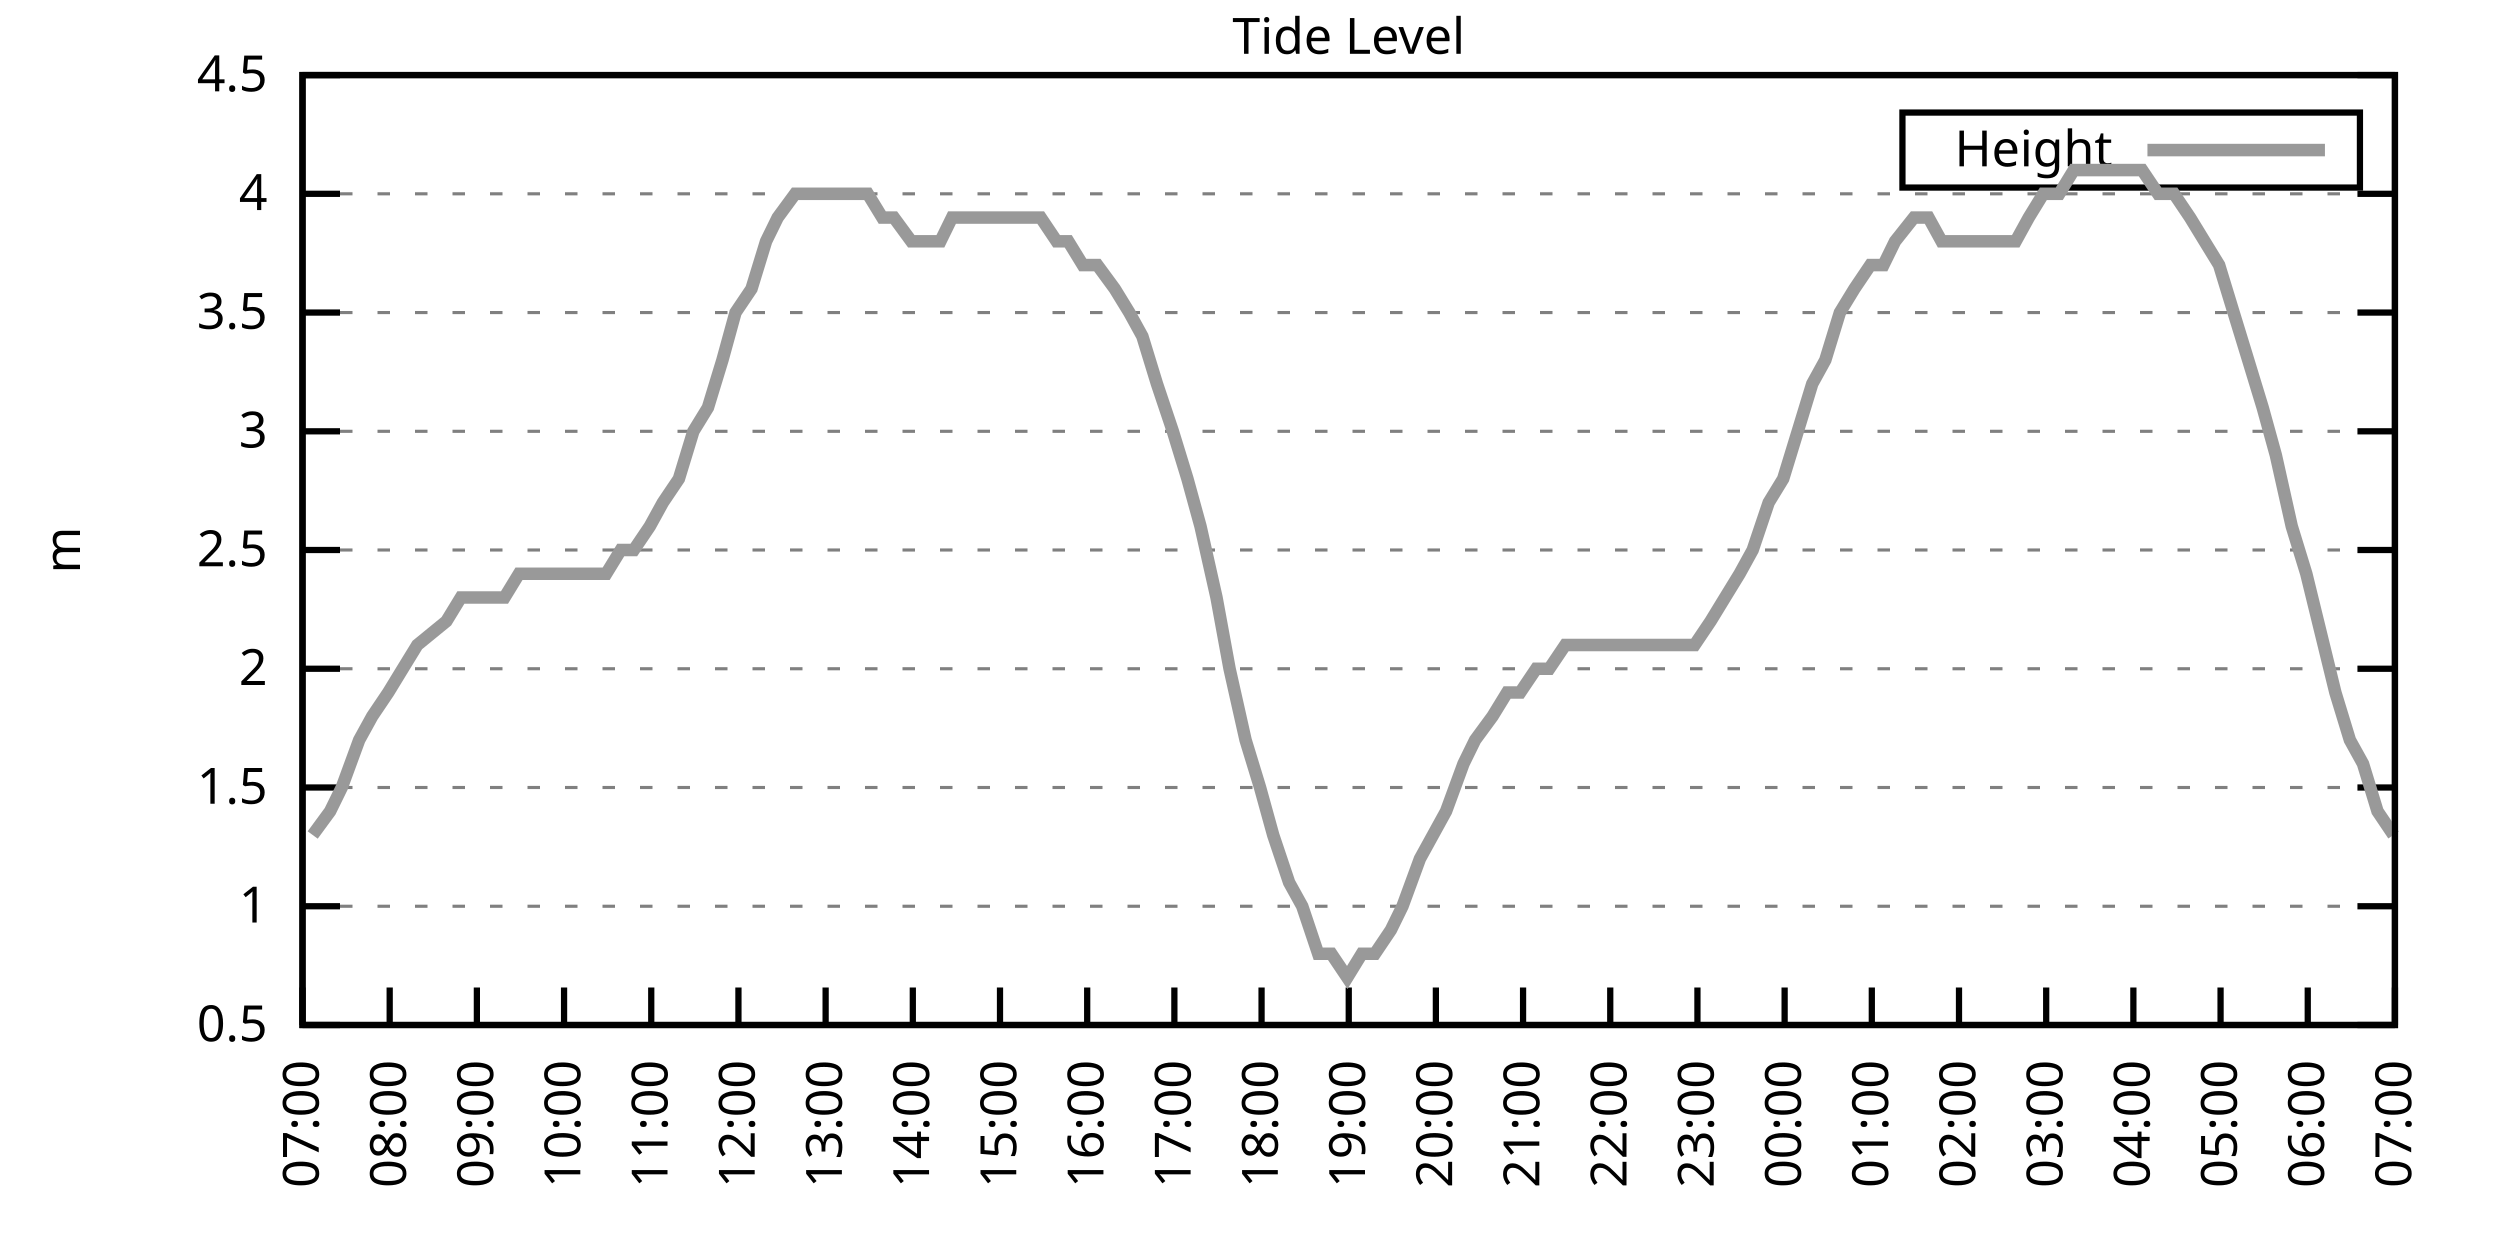
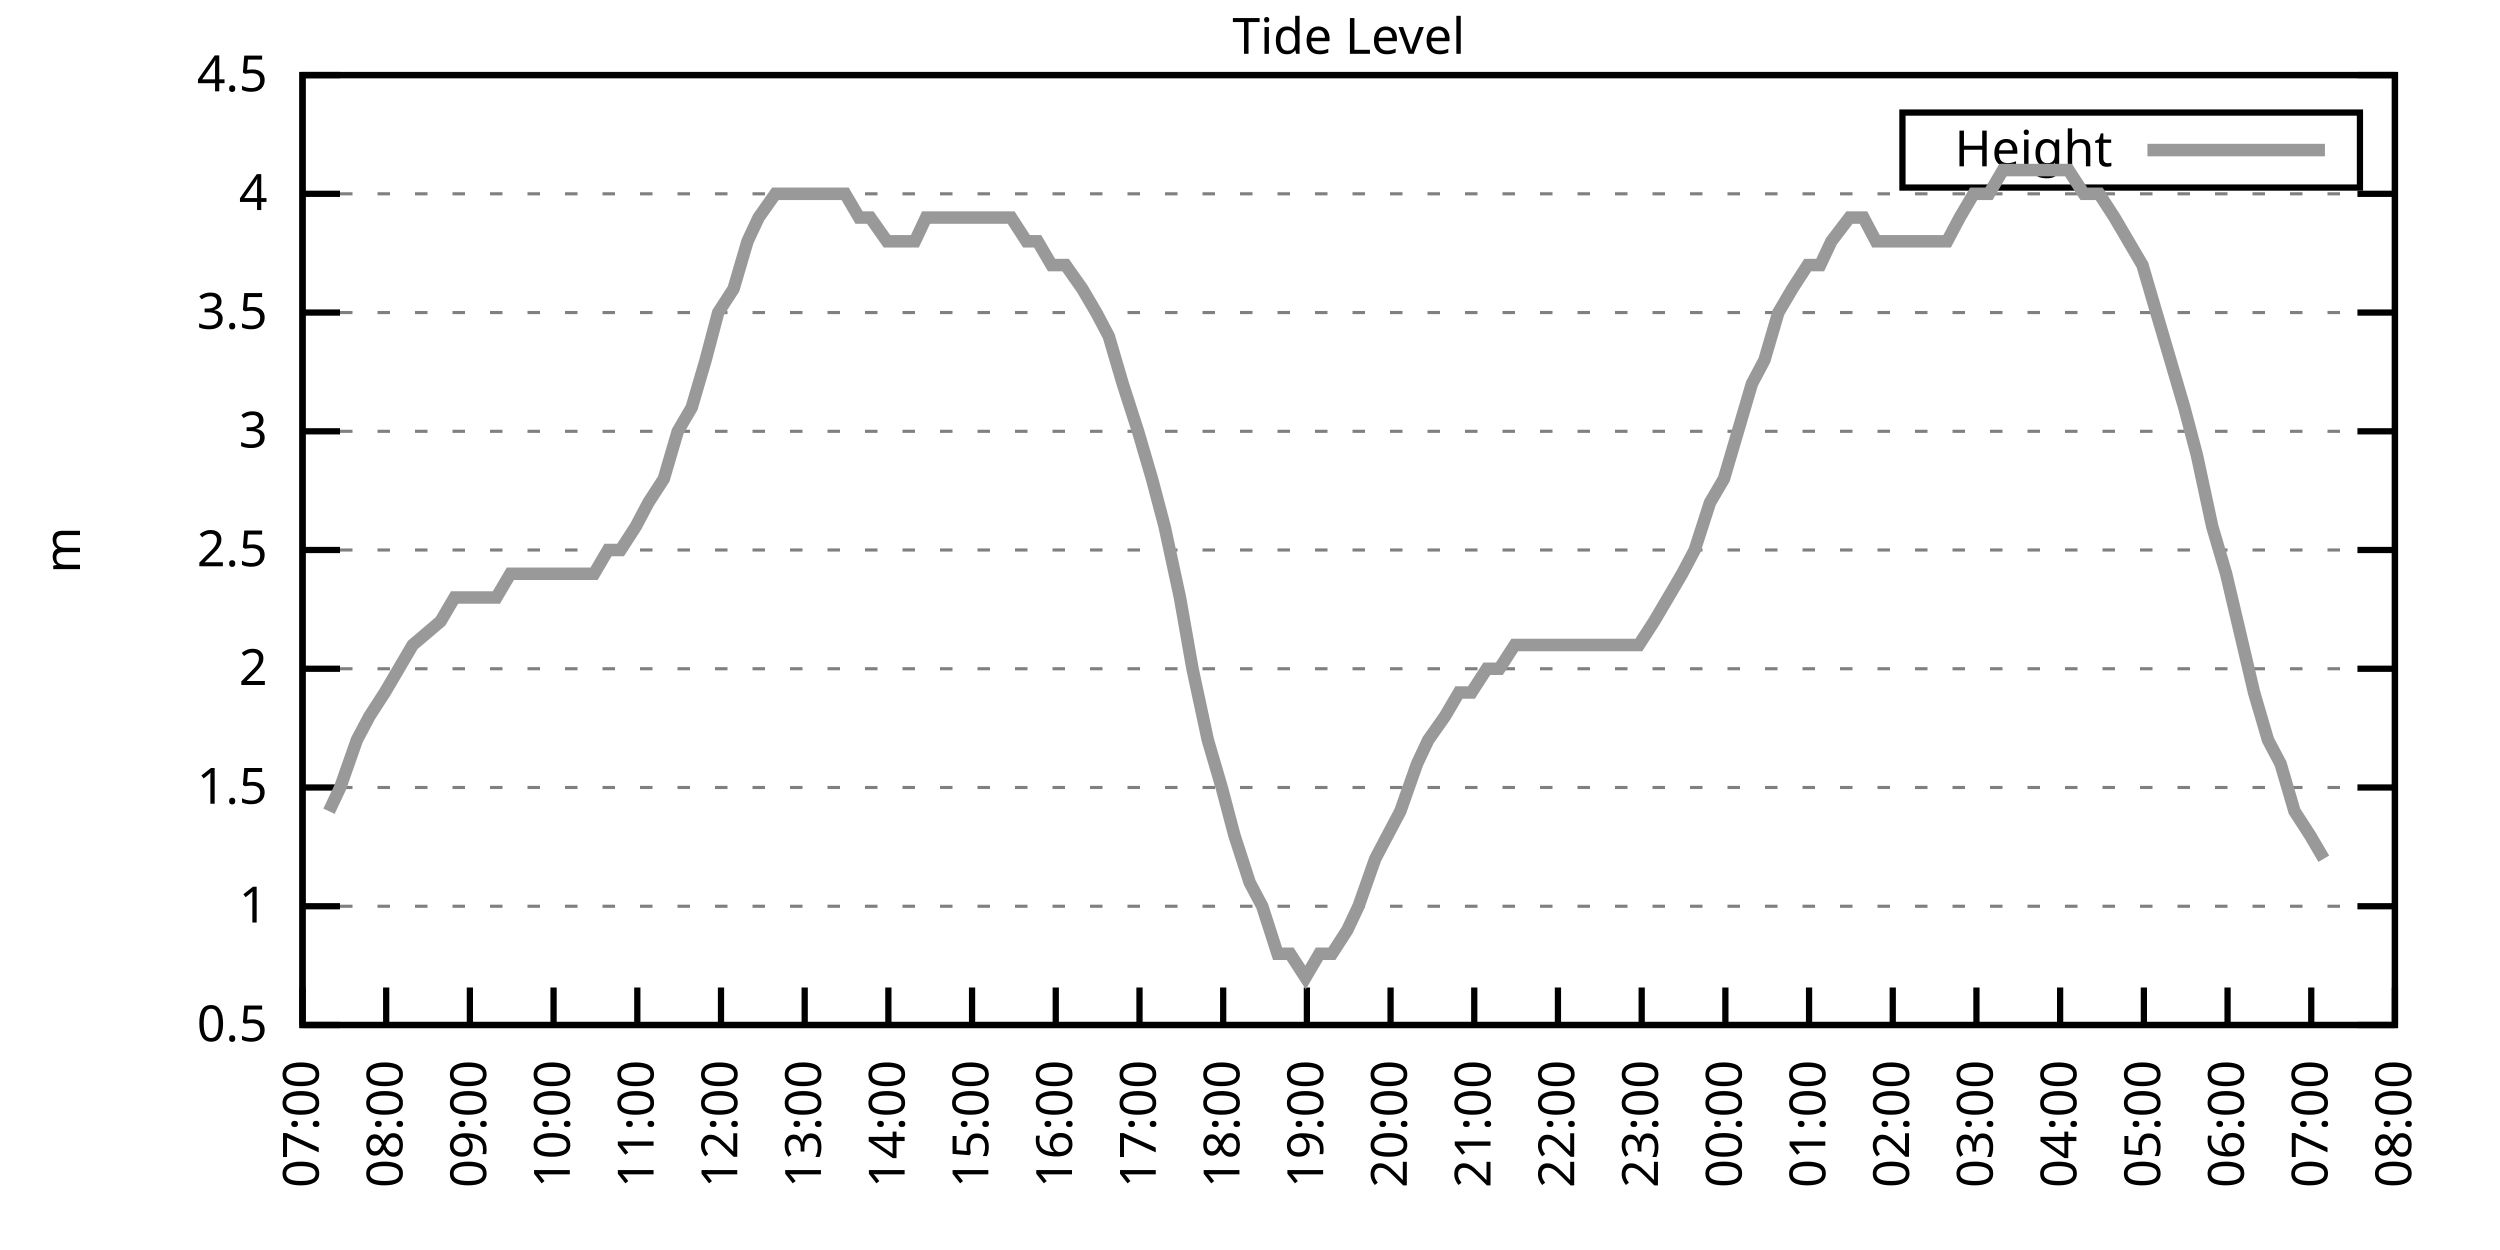
<svg xmlns="http://www.w3.org/2000/svg" xmlns:xlink="http://www.w3.org/1999/xlink" width="400" height="200" viewBox="0 0 400 200">
  <g id="gnuplot_canvas">
    <rect x="0" y="0" width="400" height="200" fill="none" />
    <defs>
      <circle id="gpDot" r="0.5" stroke-width="0.5" stroke="currentColor" />
      <path id="gpPt0" stroke-width="0.333" stroke="currentColor" d="M-1,0 h2 M0,-1 v2" />
      <path id="gpPt1" stroke-width="0.333" stroke="currentColor" d="M-1,-1 L1,1 M1,-1 L-1,1" />
      <path id="gpPt2" stroke-width="0.333" stroke="currentColor" d="M-1,0 L1,0 M0,-1 L0,1 M-1,-1 L1,1 M-1,1 L1,-1" />
      <rect id="gpPt3" stroke-width="0.333" stroke="currentColor" x="-1" y="-1" width="2" height="2" />
      <rect id="gpPt4" stroke-width="0.333" stroke="currentColor" fill="currentColor" x="-1" y="-1" width="2" height="2" />
      <circle id="gpPt5" stroke-width="0.333" stroke="currentColor" cx="0" cy="0" r="1" />
      <use xlink:href="#gpPt5" id="gpPt6" fill="currentColor" stroke="none" />
      <path id="gpPt7" stroke-width="0.333" stroke="currentColor" d="M0,-1.33 L-1.33,0.67 L1.33,0.67 z" />
      <use xlink:href="#gpPt7" id="gpPt8" fill="currentColor" stroke="none" />
      <use xlink:href="#gpPt7" id="gpPt9" stroke="currentColor" transform="rotate(180)" />
      <use xlink:href="#gpPt9" id="gpPt10" fill="currentColor" stroke="none" />
      <use xlink:href="#gpPt3" id="gpPt11" stroke="currentColor" transform="rotate(45)" />
      <use xlink:href="#gpPt11" id="gpPt12" fill="currentColor" stroke="none" />
      <path id="gpPt13" stroke-width="0.333" stroke="currentColor" d="M0,1.330 L1.265,0.411 L0.782,-1.067 L-0.782,-1.076 L-1.265,0.411 z" />
      <use xlink:href="#gpPt13" id="gpPt14" fill="currentColor" stroke="none" />
      <filter id="textbox" filterUnits="objectBoundingBox" x="0" y="0" height="1" width="1">
        <feFlood flood-color="white" flood-opacity="1" result="bgnd" />
        <feComposite in="SourceGraphic" in2="bgnd" operator="atop" />
      </filter>
      <filter id="greybox" filterUnits="objectBoundingBox" x="0" y="0" height="1" width="1">
        <feFlood flood-color="lightgrey" flood-opacity="1" result="grey" />
        <feComposite in="SourceGraphic" in2="grey" operator="atop" />
      </filter>
    </defs>
    <g fill="none" color="white" stroke="currentColor" stroke-width="1.00" stroke-linecap="butt" stroke-linejoin="miter">
</g>
    <g fill="none" color="black" stroke="currentColor" stroke-width="1.00" stroke-linecap="butt" stroke-linejoin="miter">
      <g stroke="none" shape-rendering="crispEdges">
        <polygon fill="rgb(255, 255, 255)" points="48.40,164.00 383.18,164.00 383.18,12.02 48.40,12.02 " />
      </g>
    </g>
    <g fill="none" color="black" stroke="currentColor" stroke-width="1.00" stroke-linecap="butt" stroke-linejoin="miter">
</g>
    <g fill="none" color="black" stroke="black" stroke-width="0.50" stroke-linecap="butt" stroke-linejoin="miter">
</g>
    <g fill="none" color="gray" stroke="currentColor" stroke-width="0.50" stroke-linecap="butt" stroke-linejoin="miter">
      <path stroke="gray" stroke-dasharray="2,4" class="gridline" d="M48.40,164.00 L383.19,164.00  " />
    </g>
    <g fill="none" color="gray" stroke="gray" stroke-width="1.00" stroke-linecap="butt" stroke-linejoin="miter">
</g>
    <g fill="none" color="black" stroke="currentColor" stroke-width="1.00" stroke-linecap="butt" stroke-linejoin="miter">
      <path stroke="black" d="M48.40,164.00 L54.40,164.00 M383.19,164.00 L377.19,164.00  " />
      <g transform="translate(42.80,166.60)" stroke="none" fill="black" font-family="Sans" font-size="8.00" text-anchor="end">
        <text>
          <tspan font-family="Sans"> 0.5</tspan>
        </text>
      </g>
    </g>
    <g fill="none" color="black" stroke="currentColor" stroke-width="1.00" stroke-linecap="butt" stroke-linejoin="miter">
</g>
    <g fill="none" color="black" stroke="black" stroke-width="0.50" stroke-linecap="butt" stroke-linejoin="miter">
</g>
    <g fill="none" color="gray" stroke="currentColor" stroke-width="0.50" stroke-linecap="butt" stroke-linejoin="miter">
      <path stroke="gray" stroke-dasharray="2,4" class="gridline" d="M48.40,145.00 L383.19,145.00  " />
    </g>
    <g fill="none" color="gray" stroke="gray" stroke-width="1.00" stroke-linecap="butt" stroke-linejoin="miter">
</g>
    <g fill="none" color="black" stroke="currentColor" stroke-width="1.00" stroke-linecap="butt" stroke-linejoin="miter">
      <path stroke="black" d="M48.40,145.00 L54.40,145.00 M383.19,145.00 L377.19,145.00  " />
      <g transform="translate(42.80,147.60)" stroke="none" fill="black" font-family="Sans" font-size="8.00" text-anchor="end">
        <text>
          <tspan font-family="Sans"> 1</tspan>
        </text>
      </g>
    </g>
    <g fill="none" color="black" stroke="currentColor" stroke-width="1.00" stroke-linecap="butt" stroke-linejoin="miter">
</g>
    <g fill="none" color="black" stroke="black" stroke-width="0.50" stroke-linecap="butt" stroke-linejoin="miter">
</g>
    <g fill="none" color="gray" stroke="currentColor" stroke-width="0.50" stroke-linecap="butt" stroke-linejoin="miter">
      <path stroke="gray" stroke-dasharray="2,4" class="gridline" d="M48.40,126.00 L383.19,126.00  " />
    </g>
    <g fill="none" color="gray" stroke="gray" stroke-width="1.00" stroke-linecap="butt" stroke-linejoin="miter">
</g>
    <g fill="none" color="black" stroke="currentColor" stroke-width="1.00" stroke-linecap="butt" stroke-linejoin="miter">
      <path stroke="black" d="M48.40,126.00 L54.40,126.00 M383.19,126.00 L377.19,126.00  " />
      <g transform="translate(42.80,128.60)" stroke="none" fill="black" font-family="Sans" font-size="8.00" text-anchor="end">
        <text>
          <tspan font-family="Sans"> 1.5</tspan>
        </text>
      </g>
    </g>
    <g fill="none" color="black" stroke="currentColor" stroke-width="1.00" stroke-linecap="butt" stroke-linejoin="miter">
</g>
    <g fill="none" color="black" stroke="black" stroke-width="0.50" stroke-linecap="butt" stroke-linejoin="miter">
</g>
    <g fill="none" color="gray" stroke="currentColor" stroke-width="0.50" stroke-linecap="butt" stroke-linejoin="miter">
      <path stroke="gray" stroke-dasharray="2,4" class="gridline" d="M48.40,107.00 L383.19,107.00  " />
    </g>
    <g fill="none" color="gray" stroke="gray" stroke-width="1.00" stroke-linecap="butt" stroke-linejoin="miter">
</g>
    <g fill="none" color="black" stroke="currentColor" stroke-width="1.00" stroke-linecap="butt" stroke-linejoin="miter">
      <path stroke="black" d="M48.40,107.00 L54.40,107.00 M383.19,107.00 L377.19,107.00  " />
      <g transform="translate(42.80,109.60)" stroke="none" fill="black" font-family="Sans" font-size="8.00" text-anchor="end">
        <text>
          <tspan font-family="Sans"> 2</tspan>
        </text>
      </g>
    </g>
    <g fill="none" color="black" stroke="currentColor" stroke-width="1.00" stroke-linecap="butt" stroke-linejoin="miter">
</g>
    <g fill="none" color="black" stroke="black" stroke-width="0.50" stroke-linecap="butt" stroke-linejoin="miter">
</g>
    <g fill="none" color="gray" stroke="currentColor" stroke-width="0.50" stroke-linecap="butt" stroke-linejoin="miter">
      <path stroke="gray" stroke-dasharray="2,4" class="gridline" d="M48.40,88.00 L383.19,88.00  " />
    </g>
    <g fill="none" color="gray" stroke="gray" stroke-width="1.00" stroke-linecap="butt" stroke-linejoin="miter">
</g>
    <g fill="none" color="black" stroke="currentColor" stroke-width="1.00" stroke-linecap="butt" stroke-linejoin="miter">
      <path stroke="black" d="M48.40,88.00 L54.40,88.00 M383.19,88.00 L377.19,88.00  " />
      <g transform="translate(42.80,90.60)" stroke="none" fill="black" font-family="Sans" font-size="8.00" text-anchor="end">
        <text>
          <tspan font-family="Sans"> 2.5</tspan>
        </text>
      </g>
    </g>
    <g fill="none" color="black" stroke="currentColor" stroke-width="1.00" stroke-linecap="butt" stroke-linejoin="miter">
</g>
    <g fill="none" color="black" stroke="black" stroke-width="0.50" stroke-linecap="butt" stroke-linejoin="miter">
</g>
    <g fill="none" color="gray" stroke="currentColor" stroke-width="0.50" stroke-linecap="butt" stroke-linejoin="miter">
      <path stroke="gray" stroke-dasharray="2,4" class="gridline" d="M48.40,69.01 L383.19,69.01  " />
    </g>
    <g fill="none" color="gray" stroke="gray" stroke-width="1.00" stroke-linecap="butt" stroke-linejoin="miter">
</g>
    <g fill="none" color="black" stroke="currentColor" stroke-width="1.00" stroke-linecap="butt" stroke-linejoin="miter">
      <path stroke="black" d="M48.40,69.01 L54.40,69.01 M383.19,69.01 L377.19,69.01  " />
      <g transform="translate(42.80,71.61)" stroke="none" fill="black" font-family="Sans" font-size="8.00" text-anchor="end">
        <text>
          <tspan font-family="Sans"> 3</tspan>
        </text>
      </g>
    </g>
    <g fill="none" color="black" stroke="currentColor" stroke-width="1.00" stroke-linecap="butt" stroke-linejoin="miter">
</g>
    <g fill="none" color="black" stroke="black" stroke-width="0.50" stroke-linecap="butt" stroke-linejoin="miter">
</g>
    <g fill="none" color="gray" stroke="currentColor" stroke-width="0.50" stroke-linecap="butt" stroke-linejoin="miter">
      <path stroke="gray" stroke-dasharray="2,4" class="gridline" d="M48.40,50.01 L383.19,50.01  " />
    </g>
    <g fill="none" color="gray" stroke="gray" stroke-width="1.00" stroke-linecap="butt" stroke-linejoin="miter">
</g>
    <g fill="none" color="black" stroke="currentColor" stroke-width="1.00" stroke-linecap="butt" stroke-linejoin="miter">
      <path stroke="black" d="M48.40,50.01 L54.40,50.01 M383.19,50.01 L377.19,50.01  " />
      <g transform="translate(42.80,52.61)" stroke="none" fill="black" font-family="Sans" font-size="8.00" text-anchor="end">
        <text>
          <tspan font-family="Sans"> 3.5</tspan>
        </text>
      </g>
    </g>
    <g fill="none" color="black" stroke="currentColor" stroke-width="1.00" stroke-linecap="butt" stroke-linejoin="miter">
</g>
    <g fill="none" color="black" stroke="black" stroke-width="0.50" stroke-linecap="butt" stroke-linejoin="miter">
</g>
    <g fill="none" color="gray" stroke="currentColor" stroke-width="0.50" stroke-linecap="butt" stroke-linejoin="miter">
      <path stroke="gray" stroke-dasharray="2,4" class="gridline" d="M48.40,31.01 L383.19,31.01  " />
    </g>
    <g fill="none" color="gray" stroke="gray" stroke-width="1.00" stroke-linecap="butt" stroke-linejoin="miter">
</g>
    <g fill="none" color="black" stroke="currentColor" stroke-width="1.00" stroke-linecap="butt" stroke-linejoin="miter">
      <path stroke="black" d="M48.40,31.01 L54.40,31.01 M383.19,31.01 L377.19,31.01  " />
      <g transform="translate(42.80,33.61)" stroke="none" fill="black" font-family="Sans" font-size="8.00" text-anchor="end">
        <text>
          <tspan font-family="Sans"> 4</tspan>
        </text>
      </g>
    </g>
    <g fill="none" color="black" stroke="currentColor" stroke-width="1.00" stroke-linecap="butt" stroke-linejoin="miter">
</g>
    <g fill="none" color="black" stroke="black" stroke-width="0.50" stroke-linecap="butt" stroke-linejoin="miter">
</g>
    <g fill="none" color="gray" stroke="currentColor" stroke-width="0.50" stroke-linecap="butt" stroke-linejoin="miter">
      <path stroke="gray" stroke-dasharray="2,4" class="gridline" d="M48.40,12.01 L383.19,12.01  " />
    </g>
    <g fill="none" color="gray" stroke="gray" stroke-width="1.00" stroke-linecap="butt" stroke-linejoin="miter">
</g>
    <g fill="none" color="black" stroke="currentColor" stroke-width="1.00" stroke-linecap="butt" stroke-linejoin="miter">
      <path stroke="black" d="M48.40,12.01 L54.40,12.01 M383.19,12.01 L377.19,12.01  " />
      <g transform="translate(42.80,14.61)" stroke="none" fill="black" font-family="Sans" font-size="8.00" text-anchor="end">
        <text>
          <tspan font-family="Sans"> 4.5</tspan>
        </text>
      </g>
    </g>
    <g fill="none" color="black" stroke="currentColor" stroke-width="1.00" stroke-linecap="butt" stroke-linejoin="miter">
      <path stroke="black" d="M48.40,164.00 L48.40,158.00  " />
      <g transform="translate(51.00,169.60) rotate(270.00)" stroke="none" fill="black" font-family="Sans" font-size="8.00" text-anchor="end">
        <text>
          <tspan font-family="Sans">07:00</tspan>
        </text>
      </g>
    </g>
    <g fill="none" color="black" stroke="currentColor" stroke-width="1.00" stroke-linecap="butt" stroke-linejoin="miter">
-       <path stroke="black" d="M62.35,164.00 L62.35,158.00  " />
-       <g transform="translate(64.95,169.60) rotate(270.00)" stroke="none" fill="black" font-family="Sans" font-size="8.00" text-anchor="end">
+       <path stroke="black" d="M61.79,164.00 L61.79,158.00  " />
+       <g transform="translate(64.39,169.60) rotate(270.00)" stroke="none" fill="black" font-family="Sans" font-size="8.00" text-anchor="end">
        <text>
          <tspan font-family="Sans">08:00</tspan>
        </text>
      </g>
    </g>
    <g fill="none" color="black" stroke="currentColor" stroke-width="1.00" stroke-linecap="butt" stroke-linejoin="miter">
-       <path stroke="black" d="M76.30,164.00 L76.30,158.00  " />
-       <g transform="translate(78.90,169.60) rotate(270.00)" stroke="none" fill="black" font-family="Sans" font-size="8.00" text-anchor="end">
+       <path stroke="black" d="M75.18,164.00 L75.18,158.00  " />
+       <g transform="translate(77.78,169.60) rotate(270.00)" stroke="none" fill="black" font-family="Sans" font-size="8.00" text-anchor="end">
        <text>
          <tspan font-family="Sans">09:00</tspan>
        </text>
      </g>
    </g>
    <g fill="none" color="black" stroke="currentColor" stroke-width="1.00" stroke-linecap="butt" stroke-linejoin="miter">
-       <path stroke="black" d="M90.25,164.00 L90.25,158.00  " />
-       <g transform="translate(92.85,169.60) rotate(270.00)" stroke="none" fill="black" font-family="Sans" font-size="8.00" text-anchor="end">
+       <path stroke="black" d="M88.57,164.00 L88.57,158.00  " />
+       <g transform="translate(91.17,169.60) rotate(270.00)" stroke="none" fill="black" font-family="Sans" font-size="8.00" text-anchor="end">
        <text>
          <tspan font-family="Sans">10:00</tspan>
        </text>
      </g>
    </g>
    <g fill="none" color="black" stroke="currentColor" stroke-width="1.00" stroke-linecap="butt" stroke-linejoin="miter">
-       <path stroke="black" d="M104.20,164.00 L104.20,158.00  " />
-       <g transform="translate(106.80,169.60) rotate(270.00)" stroke="none" fill="black" font-family="Sans" font-size="8.00" text-anchor="end">
+       <path stroke="black" d="M101.97,164.00 L101.97,158.00  " />
+       <g transform="translate(104.57,169.60) rotate(270.00)" stroke="none" fill="black" font-family="Sans" font-size="8.00" text-anchor="end">
        <text>
          <tspan font-family="Sans">11:00</tspan>
        </text>
      </g>
    </g>
    <g fill="none" color="black" stroke="currentColor" stroke-width="1.00" stroke-linecap="butt" stroke-linejoin="miter">
-       <path stroke="black" d="M118.15,164.00 L118.15,158.00  " />
-       <g transform="translate(120.75,169.60) rotate(270.00)" stroke="none" fill="black" font-family="Sans" font-size="8.00" text-anchor="end">
+       <path stroke="black" d="M115.36,164.00 L115.36,158.00  " />
+       <g transform="translate(117.96,169.60) rotate(270.00)" stroke="none" fill="black" font-family="Sans" font-size="8.00" text-anchor="end">
        <text>
          <tspan font-family="Sans">12:00</tspan>
        </text>
      </g>
    </g>
    <g fill="none" color="black" stroke="currentColor" stroke-width="1.00" stroke-linecap="butt" stroke-linejoin="miter">
-       <path stroke="black" d="M132.10,164.00 L132.10,158.00  " />
-       <g transform="translate(134.70,169.60) rotate(270.00)" stroke="none" fill="black" font-family="Sans" font-size="8.00" text-anchor="end">
+       <path stroke="black" d="M128.75,164.00 L128.75,158.00  " />
+       <g transform="translate(131.35,169.60) rotate(270.00)" stroke="none" fill="black" font-family="Sans" font-size="8.00" text-anchor="end">
        <text>
          <tspan font-family="Sans">13:00</tspan>
        </text>
      </g>
    </g>
    <g fill="none" color="black" stroke="currentColor" stroke-width="1.00" stroke-linecap="butt" stroke-linejoin="miter">
-       <path stroke="black" d="M146.05,164.00 L146.05,158.00  " />
-       <g transform="translate(148.65,169.60) rotate(270.00)" stroke="none" fill="black" font-family="Sans" font-size="8.00" text-anchor="end">
+       <path stroke="black" d="M142.14,164.00 L142.14,158.00  " />
+       <g transform="translate(144.74,169.60) rotate(270.00)" stroke="none" fill="black" font-family="Sans" font-size="8.00" text-anchor="end">
        <text>
          <tspan font-family="Sans">14:00</tspan>
        </text>
      </g>
    </g>
    <g fill="none" color="black" stroke="currentColor" stroke-width="1.00" stroke-linecap="butt" stroke-linejoin="miter">
-       <path stroke="black" d="M160.00,164.00 L160.00,158.00  " />
-       <g transform="translate(162.60,169.60) rotate(270.00)" stroke="none" fill="black" font-family="Sans" font-size="8.00" text-anchor="end">
+       <path stroke="black" d="M155.53,164.00 L155.53,158.00  " />
+       <g transform="translate(158.13,169.60) rotate(270.00)" stroke="none" fill="black" font-family="Sans" font-size="8.00" text-anchor="end">
        <text>
          <tspan font-family="Sans">15:00</tspan>
        </text>
      </g>
    </g>
    <g fill="none" color="black" stroke="currentColor" stroke-width="1.00" stroke-linecap="butt" stroke-linejoin="miter">
-       <path stroke="black" d="M173.95,164.00 L173.95,158.00  " />
-       <g transform="translate(176.55,169.60) rotate(270.00)" stroke="none" fill="black" font-family="Sans" font-size="8.00" text-anchor="end">
+       <path stroke="black" d="M168.92,164.00 L168.92,158.00  " />
+       <g transform="translate(171.52,169.60) rotate(270.00)" stroke="none" fill="black" font-family="Sans" font-size="8.00" text-anchor="end">
        <text>
          <tspan font-family="Sans">16:00</tspan>
        </text>
      </g>
    </g>
    <g fill="none" color="black" stroke="currentColor" stroke-width="1.00" stroke-linecap="butt" stroke-linejoin="miter">
-       <path stroke="black" d="M187.90,164.00 L187.90,158.00  " />
-       <g transform="translate(190.50,169.60) rotate(270.00)" stroke="none" fill="black" font-family="Sans" font-size="8.00" text-anchor="end">
+       <path stroke="black" d="M182.32,164.00 L182.32,158.00  " />
+       <g transform="translate(184.92,169.60) rotate(270.00)" stroke="none" fill="black" font-family="Sans" font-size="8.00" text-anchor="end">
        <text>
          <tspan font-family="Sans">17:00</tspan>
        </text>
      </g>
    </g>
    <g fill="none" color="black" stroke="currentColor" stroke-width="1.00" stroke-linecap="butt" stroke-linejoin="miter">
-       <path stroke="black" d="M201.85,164.00 L201.85,158.00  " />
-       <g transform="translate(204.45,169.60) rotate(270.00)" stroke="none" fill="black" font-family="Sans" font-size="8.00" text-anchor="end">
+       <path stroke="black" d="M195.71,164.00 L195.71,158.00  " />
+       <g transform="translate(198.31,169.60) rotate(270.00)" stroke="none" fill="black" font-family="Sans" font-size="8.00" text-anchor="end">
        <text>
          <tspan font-family="Sans">18:00</tspan>
        </text>
      </g>
    </g>
    <g fill="none" color="black" stroke="currentColor" stroke-width="1.00" stroke-linecap="butt" stroke-linejoin="miter">
-       <path stroke="black" d="M215.80,164.00 L215.80,158.00  " />
-       <g transform="translate(218.40,169.60) rotate(270.00)" stroke="none" fill="black" font-family="Sans" font-size="8.00" text-anchor="end">
+       <path stroke="black" d="M209.10,164.00 L209.10,158.00  " />
+       <g transform="translate(211.70,169.60) rotate(270.00)" stroke="none" fill="black" font-family="Sans" font-size="8.00" text-anchor="end">
        <text>
          <tspan font-family="Sans">19:00</tspan>
        </text>
      </g>
    </g>
    <g fill="none" color="black" stroke="currentColor" stroke-width="1.00" stroke-linecap="butt" stroke-linejoin="miter">
-       <path stroke="black" d="M229.74,164.00 L229.74,158.00  " />
-       <g transform="translate(232.34,169.60) rotate(270.00)" stroke="none" fill="black" font-family="Sans" font-size="8.00" text-anchor="end">
+       <path stroke="black" d="M222.49,164.00 L222.49,158.00  " />
+       <g transform="translate(225.09,169.60) rotate(270.00)" stroke="none" fill="black" font-family="Sans" font-size="8.00" text-anchor="end">
        <text>
          <tspan font-family="Sans">20:00</tspan>
        </text>
      </g>
    </g>
    <g fill="none" color="black" stroke="currentColor" stroke-width="1.00" stroke-linecap="butt" stroke-linejoin="miter">
-       <path stroke="black" d="M243.69,164.00 L243.69,158.00  " />
-       <g transform="translate(246.29,169.60) rotate(270.00)" stroke="none" fill="black" font-family="Sans" font-size="8.00" text-anchor="end">
+       <path stroke="black" d="M235.88,164.00 L235.88,158.00  " />
+       <g transform="translate(238.48,169.60) rotate(270.00)" stroke="none" fill="black" font-family="Sans" font-size="8.00" text-anchor="end">
        <text>
          <tspan font-family="Sans">21:00</tspan>
        </text>
      </g>
    </g>
    <g fill="none" color="black" stroke="currentColor" stroke-width="1.00" stroke-linecap="butt" stroke-linejoin="miter">
-       <path stroke="black" d="M257.64,164.00 L257.64,158.00  " />
-       <g transform="translate(260.24,169.60) rotate(270.00)" stroke="none" fill="black" font-family="Sans" font-size="8.00" text-anchor="end">
+       <path stroke="black" d="M249.27,164.00 L249.27,158.00  " />
+       <g transform="translate(251.87,169.60) rotate(270.00)" stroke="none" fill="black" font-family="Sans" font-size="8.00" text-anchor="end">
        <text>
          <tspan font-family="Sans">22:00</tspan>
        </text>
      </g>
    </g>
    <g fill="none" color="black" stroke="currentColor" stroke-width="1.00" stroke-linecap="butt" stroke-linejoin="miter">
-       <path stroke="black" d="M271.59,164.00 L271.59,158.00  " />
-       <g transform="translate(274.19,169.60) rotate(270.00)" stroke="none" fill="black" font-family="Sans" font-size="8.00" text-anchor="end">
+       <path stroke="black" d="M262.67,164.00 L262.67,158.00  " />
+       <g transform="translate(265.27,169.60) rotate(270.00)" stroke="none" fill="black" font-family="Sans" font-size="8.00" text-anchor="end">
        <text>
          <tspan font-family="Sans">23:00</tspan>
        </text>
      </g>
    </g>
    <g fill="none" color="black" stroke="currentColor" stroke-width="1.00" stroke-linecap="butt" stroke-linejoin="miter">
-       <path stroke="black" d="M285.54,164.00 L285.54,158.00  " />
-       <g transform="translate(288.14,169.60) rotate(270.00)" stroke="none" fill="black" font-family="Sans" font-size="8.00" text-anchor="end">
+       <path stroke="black" d="M276.06,164.00 L276.06,158.00  " />
+       <g transform="translate(278.66,169.60) rotate(270.00)" stroke="none" fill="black" font-family="Sans" font-size="8.00" text-anchor="end">
        <text>
          <tspan font-family="Sans">00:00</tspan>
        </text>
      </g>
    </g>
    <g fill="none" color="black" stroke="currentColor" stroke-width="1.00" stroke-linecap="butt" stroke-linejoin="miter">
-       <path stroke="black" d="M299.49,164.00 L299.49,158.00  " />
-       <g transform="translate(302.09,169.60) rotate(270.00)" stroke="none" fill="black" font-family="Sans" font-size="8.00" text-anchor="end">
+       <path stroke="black" d="M289.45,164.00 L289.45,158.00  " />
+       <g transform="translate(292.05,169.60) rotate(270.00)" stroke="none" fill="black" font-family="Sans" font-size="8.00" text-anchor="end">
        <text>
          <tspan font-family="Sans">01:00</tspan>
        </text>
      </g>
    </g>
    <g fill="none" color="black" stroke="currentColor" stroke-width="1.00" stroke-linecap="butt" stroke-linejoin="miter">
-       <path stroke="black" d="M313.44,164.00 L313.44,158.00  " />
-       <g transform="translate(316.04,169.60) rotate(270.00)" stroke="none" fill="black" font-family="Sans" font-size="8.00" text-anchor="end">
+       <path stroke="black" d="M302.84,164.00 L302.84,158.00  " />
+       <g transform="translate(305.44,169.60) rotate(270.00)" stroke="none" fill="black" font-family="Sans" font-size="8.00" text-anchor="end">
        <text>
          <tspan font-family="Sans">02:00</tspan>
        </text>
      </g>
    </g>
    <g fill="none" color="black" stroke="currentColor" stroke-width="1.00" stroke-linecap="butt" stroke-linejoin="miter">
-       <path stroke="black" d="M327.39,164.00 L327.39,158.00  " />
-       <g transform="translate(329.99,169.60) rotate(270.00)" stroke="none" fill="black" font-family="Sans" font-size="8.00" text-anchor="end">
+       <path stroke="black" d="M316.23,164.00 L316.23,158.00  " />
+       <g transform="translate(318.83,169.60) rotate(270.00)" stroke="none" fill="black" font-family="Sans" font-size="8.00" text-anchor="end">
        <text>
          <tspan font-family="Sans">03:00</tspan>
        </text>
      </g>
    </g>
    <g fill="none" color="black" stroke="currentColor" stroke-width="1.00" stroke-linecap="butt" stroke-linejoin="miter">
-       <path stroke="black" d="M341.34,164.00 L341.34,158.00  " />
-       <g transform="translate(343.94,169.60) rotate(270.00)" stroke="none" fill="black" font-family="Sans" font-size="8.00" text-anchor="end">
+       <path stroke="black" d="M329.62,164.00 L329.62,158.00  " />
+       <g transform="translate(332.22,169.60) rotate(270.00)" stroke="none" fill="black" font-family="Sans" font-size="8.00" text-anchor="end">
        <text>
          <tspan font-family="Sans">04:00</tspan>
        </text>
      </g>
    </g>
    <g fill="none" color="black" stroke="currentColor" stroke-width="1.00" stroke-linecap="butt" stroke-linejoin="miter">
-       <path stroke="black" d="M355.29,164.00 L355.29,158.00  " />
-       <g transform="translate(357.89,169.60) rotate(270.00)" stroke="none" fill="black" font-family="Sans" font-size="8.00" text-anchor="end">
+       <path stroke="black" d="M343.02,164.00 L343.02,158.00  " />
+       <g transform="translate(345.62,169.60) rotate(270.00)" stroke="none" fill="black" font-family="Sans" font-size="8.00" text-anchor="end">
        <text>
          <tspan font-family="Sans">05:00</tspan>
        </text>
      </g>
    </g>
    <g fill="none" color="black" stroke="currentColor" stroke-width="1.00" stroke-linecap="butt" stroke-linejoin="miter">
-       <path stroke="black" d="M369.24,164.00 L369.24,158.00  " />
-       <g transform="translate(371.84,169.60) rotate(270.00)" stroke="none" fill="black" font-family="Sans" font-size="8.00" text-anchor="end">
+       <path stroke="black" d="M356.41,164.00 L356.41,158.00  " />
+       <g transform="translate(359.01,169.60) rotate(270.00)" stroke="none" fill="black" font-family="Sans" font-size="8.00" text-anchor="end">
        <text>
          <tspan font-family="Sans">06:00</tspan>
+         </text>
+       </g>
+     </g>
+     <g fill="none" color="black" stroke="currentColor" stroke-width="1.00" stroke-linecap="butt" stroke-linejoin="miter">
+       <path stroke="black" d="M369.80,164.00 L369.80,158.00  " />
+       <g transform="translate(372.40,169.60) rotate(270.00)" stroke="none" fill="black" font-family="Sans" font-size="8.00" text-anchor="end">
+         <text>
+           <tspan font-family="Sans">07:00</tspan>
        </text>
      </g>
    </g>
    <g fill="none" color="black" stroke="currentColor" stroke-width="1.00" stroke-linecap="butt" stroke-linejoin="miter">
      <path stroke="black" d="M383.19,164.00 L383.19,158.00  " />
      <g transform="translate(385.79,169.60) rotate(270.00)" stroke="none" fill="black" font-family="Sans" font-size="8.00" text-anchor="end">
        <text>
-           <tspan font-family="Sans">07:00</tspan>
+           <tspan font-family="Sans">08:00</tspan>
        </text>
      </g>
    </g>
    <g fill="none" color="black" stroke="currentColor" stroke-width="1.00" stroke-linecap="butt" stroke-linejoin="miter">
</g>
    <g fill="none" color="black" stroke="currentColor" stroke-width="1.00" stroke-linecap="butt" stroke-linejoin="miter">
      <path stroke="black" d="M48.40,12.01 L48.40,164.00 L383.19,164.00 L383.19,12.01 L48.40,12.01 Z  " />
    </g>
    <g fill="none" color="black" stroke="currentColor" stroke-width="1.00" stroke-linecap="butt" stroke-linejoin="miter">
</g>
    <g fill="none" color="black" stroke="currentColor" stroke-width="1.00" stroke-linecap="butt" stroke-linejoin="miter">
      <path stroke="black" d="M304.39,30.01 L304.39,18.01 L377.59,18.01 L377.59,30.01 L304.39,30.01 Z  " />
    </g>
    <g id="Tide_level_plot_1">
      <g fill="none" color="white" stroke="black" stroke-width="2.00" stroke-linecap="butt" stroke-linejoin="miter">
</g>
      <g fill="none" color="black" stroke="currentColor" stroke-width="2.00" stroke-linecap="butt" stroke-linejoin="miter">
        <g transform="translate(337.99,26.61)" stroke="none" fill="black" font-family="Sans" font-size="8.00" text-anchor="end">
          <text>
            <tspan font-family="Sans">Height</tspan>
          </text>
        </g>
      </g>
      <g fill="none" color="black" stroke="currentColor" stroke-width="2.00" stroke-linecap="butt" stroke-linejoin="miter">
-         <path stroke="rgb(153, 153, 153)" d="M343.59,24.01 L371.99,24.01 M50.03,133.60 L52.82,129.80 L54.68,126.00 L57.47,118.40 L59.56,114.60 L62.12,110.80   L64.44,107.00 L66.77,103.20 L71.42,99.40 L73.74,95.60 L76.07,95.60 L78.39,95.60 L80.72,95.60 L83.04,91.80   L85.13,91.80 L87.69,91.80 L92.11,91.80 L94.67,91.80 L96.99,91.80 L99.32,88.00 L101.41,88.00 L103.97,84.21   L106.06,80.41 L108.62,76.61 L110.94,69.01 L113.27,65.21 L115.59,57.61 L117.68,50.01 L120.24,46.21 L122.57,38.61   L124.43,34.81 L127.22,31.01 L129.54,31.01 L131.87,31.01 L133.96,31.01 L136.28,31.01 L138.84,31.01 L141.16,34.81   L143.02,34.81 L145.81,38.61 L147.91,38.61 L150.46,38.61 L152.32,34.81 L155.11,34.81 L157.21,34.81 L159.76,34.81   L161.86,34.81 L164.18,34.81 L166.51,34.81 L169.06,38.61 L170.92,38.61 L173.25,42.41 L175.57,42.41 L178.36,46.21   L180.69,50.01 L182.78,53.81 L185.11,61.41 L187.66,69.01 L189.99,76.61 L192.08,84.21 L194.64,95.60 L196.73,107.00   L199.29,118.40 L201.61,126.00 L203.71,133.60 L206.26,141.20 L208.36,145.00 L210.91,152.60 L213.01,152.60 L215.56,156.40   L217.89,152.60 L219.98,152.60 L222.54,148.80 L224.40,145.00 L227.19,137.40 L229.28,133.60 L231.37,129.80 L234.16,122.20   L236.02,118.40 L238.81,114.60 L241.14,110.80 L243.23,110.80 L245.79,107.00 L247.88,107.00 L250.44,103.20 L252.53,103.20   L255.09,103.20 L256.95,103.20 L259.50,103.20 L262.06,103.20 L264.39,103.20 L266.71,103.20 L269.04,103.20 L271.13,103.20   L273.69,99.40 L276.01,95.60 L278.34,91.80 L280.43,88.00 L282.99,80.41 L285.31,76.61 L287.64,69.01 L289.96,61.41   L292.05,57.61 L294.38,50.01 L296.70,46.21 L299.26,42.41 L301.35,42.41 L303.21,38.61 L306.23,34.81 L308.56,34.81   L310.65,38.61 L312.98,38.61 L315.53,38.61 L317.86,38.61 L320.18,38.61 L322.51,38.61 L324.60,34.81 L326.93,31.01   L329.48,31.01 L331.81,27.21 L334.13,27.21 L336.46,27.21 L338.55,27.21 L340.88,27.21 L342.74,27.21 L345.29,31.01   L347.85,31.01 L350.41,34.81 L352.73,38.61 L355.06,42.41 L357.38,50.01 L359.71,57.61 L362.03,65.21 L364.13,72.81   L366.68,84.21 L369.01,91.80 L370.87,99.40 L373.66,110.80 L375.98,118.40 L378.08,122.20 L380.40,129.80 L382.96,133.60    " />
+         <path stroke="rgb(153, 153, 153)" d="M343.59,24.01 L371.99,24.01 M52.64,129.80 L54.43,126.00 L57.10,118.40 L59.11,114.60 L61.57,110.80 L63.80,107.00   L66.03,103.20 L70.50,99.40 L72.73,95.60 L74.96,95.60 L77.19,95.60 L79.42,95.60 L81.66,91.80 L83.66,91.80   L86.12,91.80 L90.36,91.80 L92.82,91.80 L95.05,91.80 L97.28,88.00 L99.29,88.00 L101.74,84.21 L103.75,80.41   L106.21,76.61 L108.44,69.01 L110.67,65.21 L112.90,57.61 L114.91,50.01 L117.37,46.21 L119.60,38.61 L121.38,34.81   L124.06,31.01 L126.29,31.01 L128.53,31.01 L130.54,31.01 L132.77,31.01 L135.22,31.01 L137.45,34.81 L139.24,34.81   L141.92,38.61 L143.93,38.61 L146.38,38.61 L148.17,34.81 L150.85,34.81 L152.85,34.81 L155.31,34.81 L157.32,34.81   L159.55,34.81 L161.78,34.81 L164.24,38.61 L166.02,38.61 L168.25,42.41 L170.49,42.41 L173.17,46.21 L175.40,50.01   L177.41,53.81 L179.64,61.41 L182.09,69.01 L184.32,76.61 L186.33,84.21 L188.79,95.60 L190.80,107.00 L193.25,118.40   L195.48,126.00 L197.49,133.60 L199.95,141.20 L201.96,145.00 L204.41,152.60 L206.42,152.60 L208.88,156.40 L211.11,152.60   L213.12,152.60 L215.57,148.80 L217.36,145.00 L220.04,137.40 L222.04,133.60 L224.05,129.80 L226.73,122.20 L228.52,118.40   L231.20,114.60 L233.43,110.80 L235.44,110.80 L237.89,107.00 L239.90,107.00 L242.36,103.20 L244.36,103.20 L246.82,103.20   L248.60,103.20 L251.06,103.20 L253.51,103.20 L255.75,103.20 L257.98,103.20 L260.21,103.20 L262.22,103.20 L264.67,99.40   L266.91,95.60 L269.14,91.80 L271.15,88.00 L273.60,80.41 L275.83,76.61 L278.07,69.01 L280.30,61.41 L282.31,57.61   L284.54,50.01 L286.77,46.21 L289.23,42.41 L291.23,42.41 L293.02,38.61 L295.92,34.81 L298.15,34.81 L300.16,38.61   L302.39,38.61 L304.85,38.61 L307.08,38.61 L309.31,38.61 L311.54,38.61 L313.55,34.81 L315.79,31.01 L318.24,31.01   L320.47,27.21 L322.70,27.21 L324.94,27.21 L326.95,27.21 L329.18,27.21 L330.96,27.21 L333.42,31.01 L335.87,31.01   L338.33,34.81 L340.56,38.61 L342.79,42.41 L345.02,50.01 L347.26,57.61 L349.49,65.21 L351.50,72.81 L353.95,84.21   L356.18,91.80 L357.97,99.40 L360.65,110.80 L362.88,118.40 L364.89,122.20 L367.12,129.80 L369.58,133.60 L371.81,137.40    " />
      </g>
    </g>
    <g fill="none" color="black" stroke="currentColor" stroke-width="2.00" stroke-linecap="butt" stroke-linejoin="miter">
</g>
    <g fill="none" color="black" stroke="black" stroke-width="1.00" stroke-linecap="butt" stroke-linejoin="miter">
</g>
    <g fill="none" color="black" stroke="currentColor" stroke-width="1.00" stroke-linecap="butt" stroke-linejoin="miter">
      <path stroke="black" d="M48.40,12.01 L48.40,164.00 L383.19,164.00 L383.19,12.01 L48.40,12.01 Z  " />
      <g transform="translate(12.80,88.01) rotate(270.00)" stroke="none" fill="black" font-family="Sans" font-size="8.00" text-anchor="middle">
        <text>
          <tspan font-family="Sans">m</tspan>
        </text>
      </g>
    </g>
    <g fill="none" color="black" stroke="currentColor" stroke-width="1.00" stroke-linecap="butt" stroke-linejoin="miter">
</g>
    <g fill="none" color="black" stroke="currentColor" stroke-width="1.00" stroke-linecap="butt" stroke-linejoin="miter">
      <g transform="translate(215.79,8.61)" stroke="none" fill="black" font-family="Sans" font-size="8.00" text-anchor="middle">
        <text>
          <tspan font-family="Sans">Tide Level</tspan>
        </text>
      </g>
    </g>
    <g fill="none" color="black" stroke="currentColor" stroke-width="1.00" stroke-linecap="butt" stroke-linejoin="miter">
</g>
  </g>
</svg>
